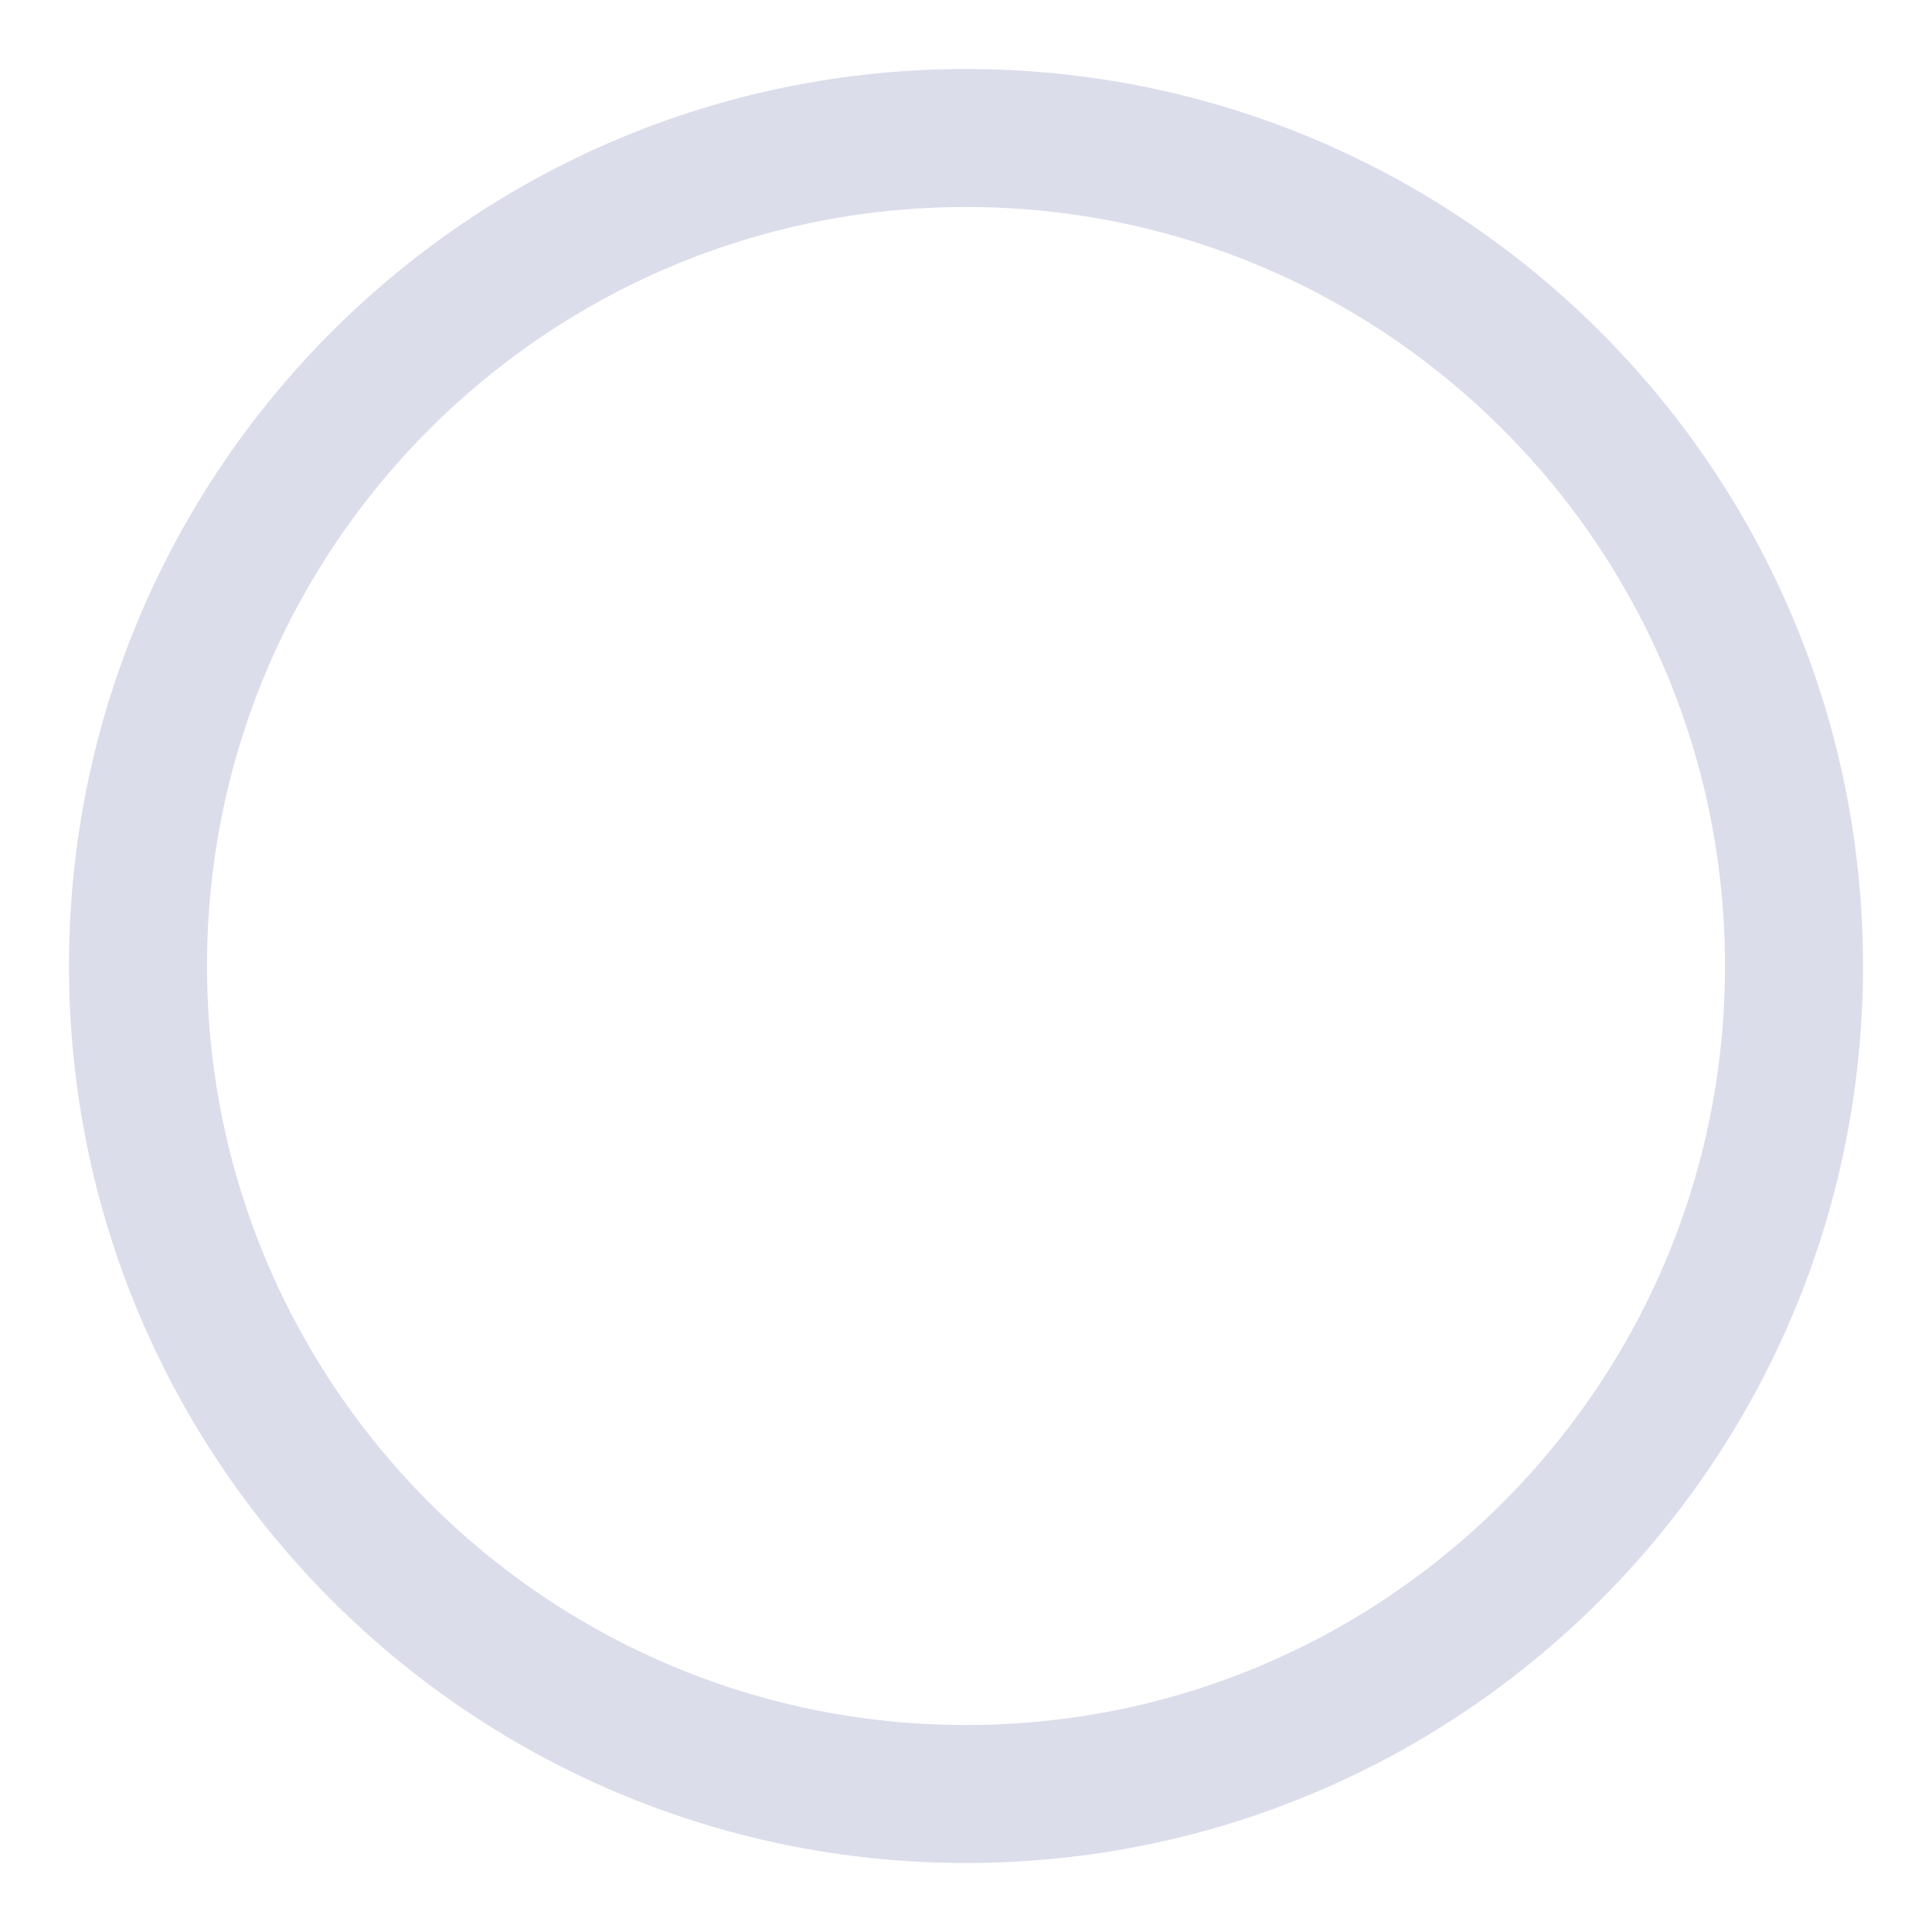
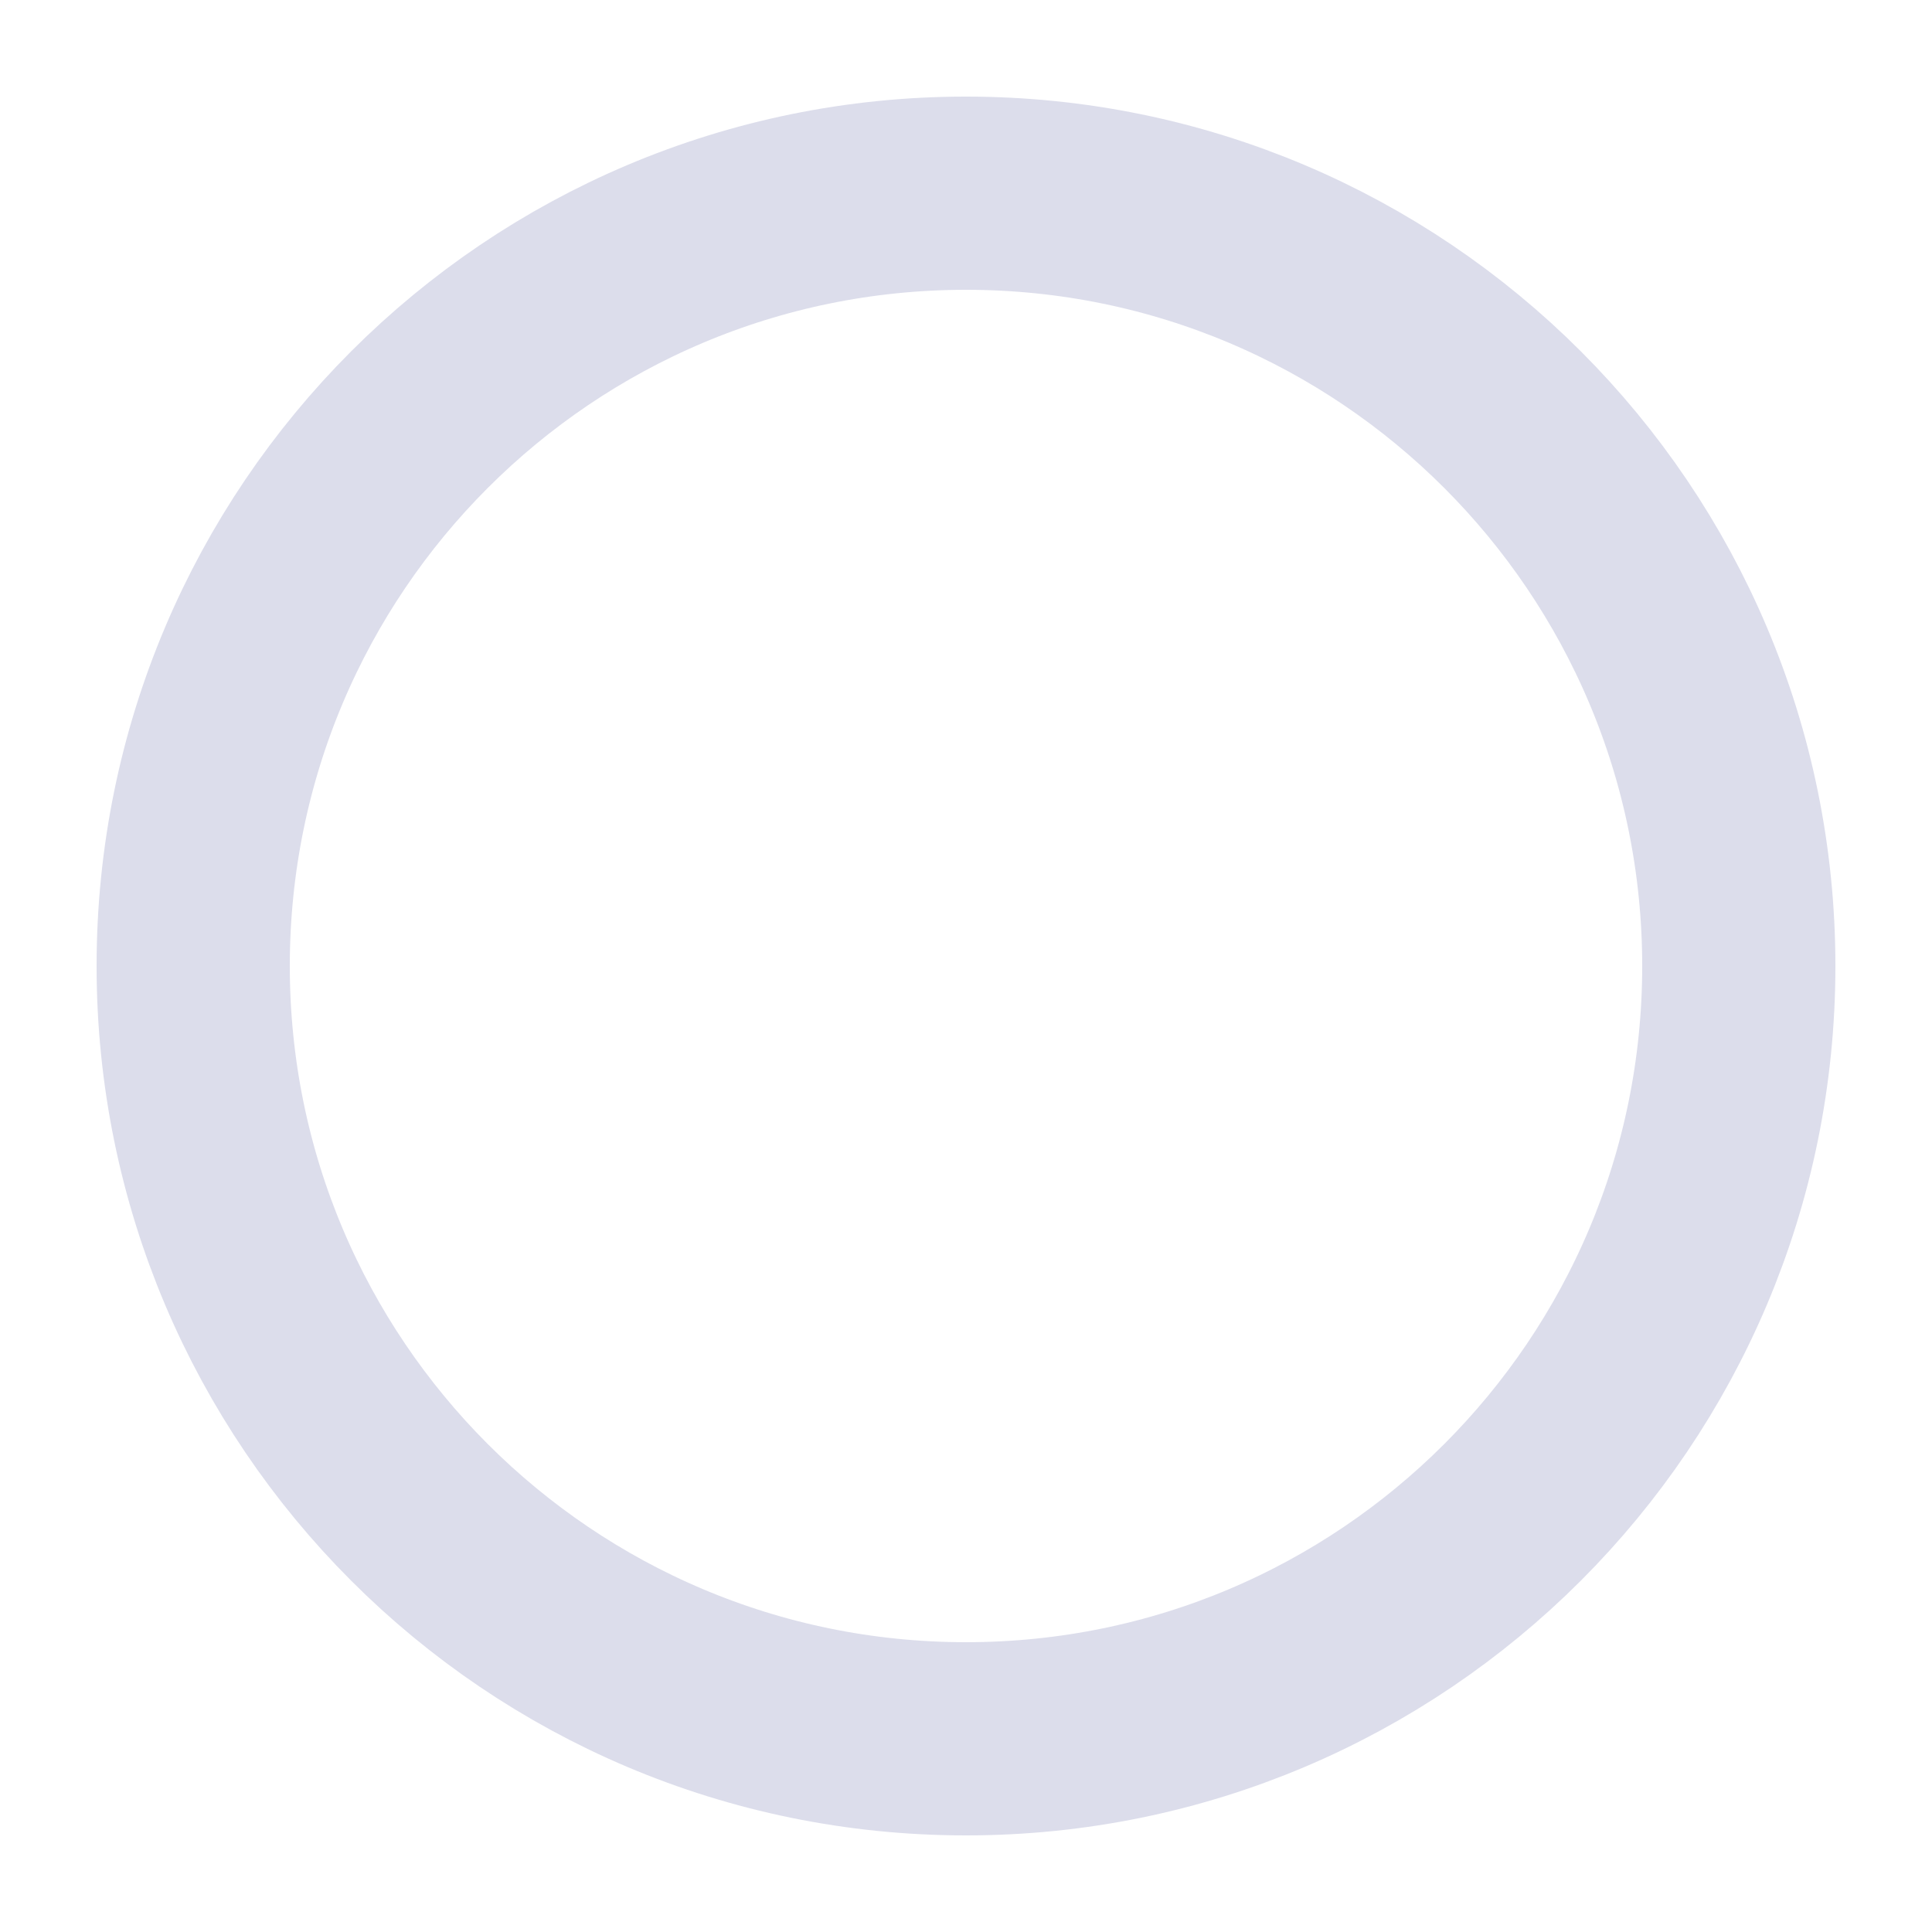
- <svg width="70" height="70">
-   <circle cx="35" cy="35" r="30" stroke="#DCDDEB" stroke-width="5" fill="none" />
+ <svg width="50" height="50">
+   <circle cx="25" cy="25" r="20" stroke="#DCDDEB" stroke-width="5" fill="none" />
</svg>
